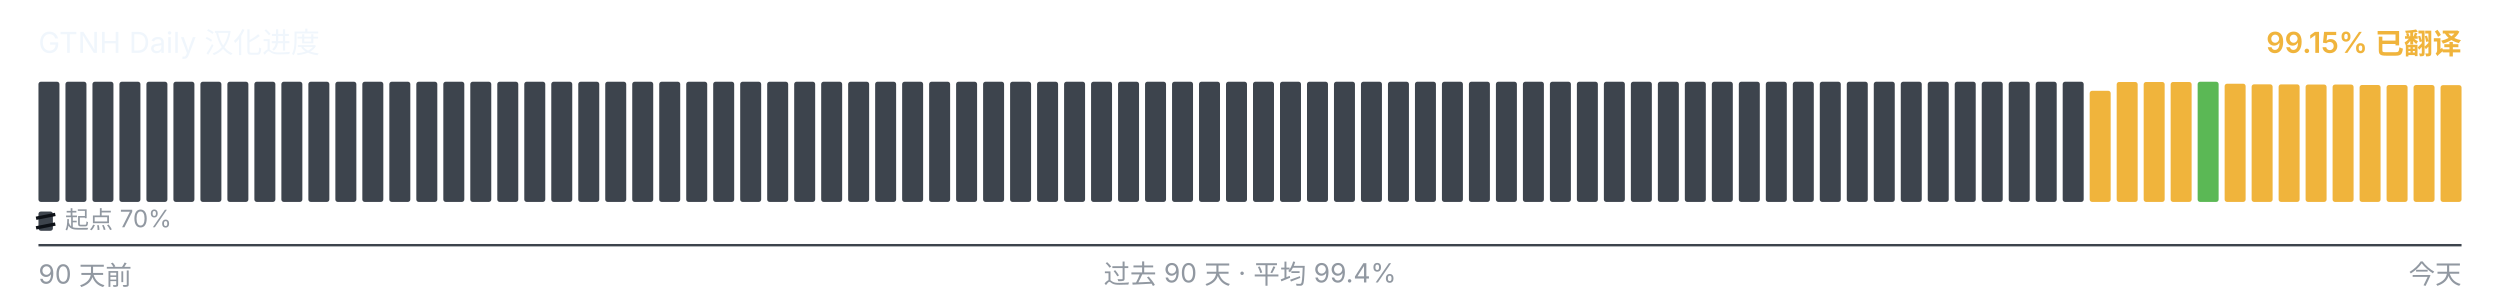
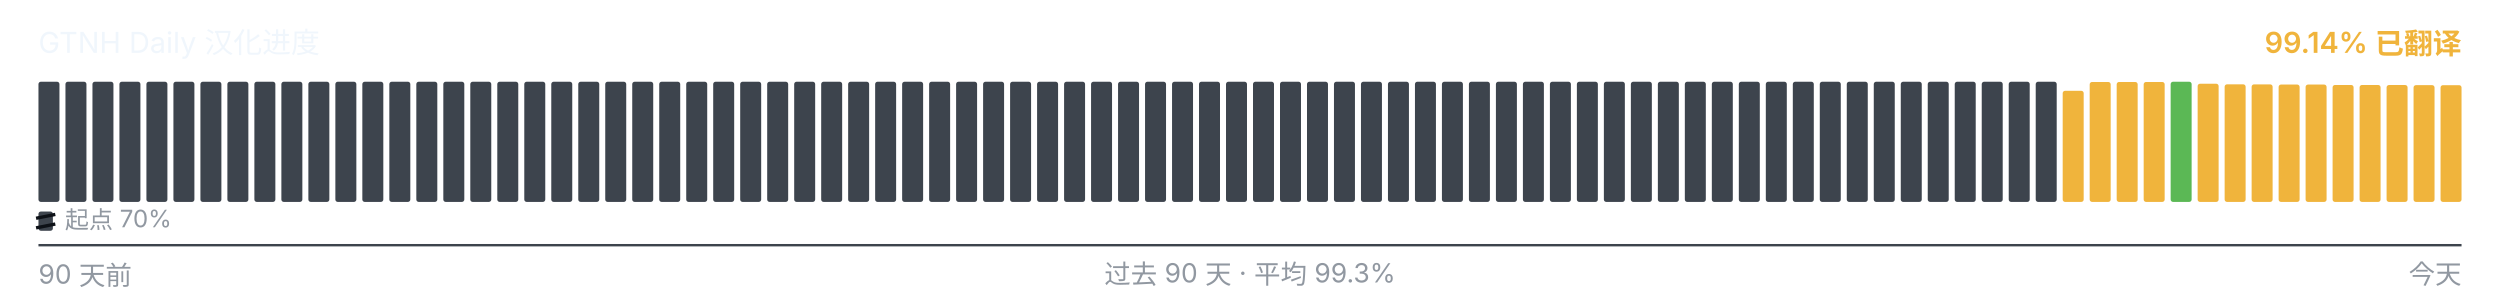
<svg xmlns="http://www.w3.org/2000/svg" viewBox="0 0 1040 128" width="1040" height="128" role="img" aria-label="GTNH Daily 汉化进度">
  <g font-family="-apple-system, BlinkMacSystemFont, &quot;Segoe UI&quot;, &quot;PingFang SC&quot;, &quot;Hiragino Sans GB&quot;, &quot;Microsoft YaHei&quot;, &quot;Source Han Sans SC&quot;, sans-serif" font-size="12">
    <text x="16" y="22" fill="#f0f6fc">GTNH Daily 汉化进度</text>
-     <text x="1024" y="22" text-anchor="end" fill="#F0B43C" font-weight="600">99.15% 已翻译</text>
+     <text x="1024" y="22" text-anchor="end" fill="#F0B43C" font-weight="600">99.14% 已翻译</text>
  </g>
  <g>
    <rect x="16.00" y="34.00" width="8.73" height="50.00" rx="1" ry="1" fill="#3d444d" />
    <rect x="27.23" y="34.00" width="8.73" height="50.00" rx="1" ry="1" fill="#3d444d" />
    <rect x="38.46" y="34.00" width="8.73" height="50.00" rx="1" ry="1" fill="#3d444d" />
    <rect x="49.68" y="34.00" width="8.73" height="50.00" rx="1" ry="1" fill="#3d444d" />
    <rect x="60.91" y="34.00" width="8.73" height="50.00" rx="1" ry="1" fill="#3d444d" />
    <rect x="72.14" y="34.00" width="8.73" height="50.00" rx="1" ry="1" fill="#3d444d" />
    <rect x="83.37" y="34.00" width="8.73" height="50.00" rx="1" ry="1" fill="#3d444d" />
    <rect x="94.59" y="34.00" width="8.73" height="50.00" rx="1" ry="1" fill="#3d444d" />
    <rect x="105.82" y="34.00" width="8.73" height="50.00" rx="1" ry="1" fill="#3d444d" />
    <rect x="117.05" y="34.00" width="8.73" height="50.00" rx="1" ry="1" fill="#3d444d" />
    <rect x="128.28" y="34.00" width="8.73" height="50.00" rx="1" ry="1" fill="#3d444d" />
    <rect x="139.51" y="34.00" width="8.73" height="50.00" rx="1" ry="1" fill="#3d444d" />
    <rect x="150.73" y="34.00" width="8.73" height="50.00" rx="1" ry="1" fill="#3d444d" />
    <rect x="161.96" y="34.00" width="8.73" height="50.00" rx="1" ry="1" fill="#3d444d" />
    <rect x="173.19" y="34.00" width="8.73" height="50.00" rx="1" ry="1" fill="#3d444d" />
    <rect x="184.42" y="34.00" width="8.73" height="50.00" rx="1" ry="1" fill="#3d444d" />
    <rect x="195.64" y="34.00" width="8.73" height="50.00" rx="1" ry="1" fill="#3d444d" />
    <rect x="206.87" y="34.00" width="8.73" height="50.00" rx="1" ry="1" fill="#3d444d" />
    <rect x="218.10" y="34.00" width="8.73" height="50.00" rx="1" ry="1" fill="#3d444d" />
    <rect x="229.33" y="34.00" width="8.73" height="50.00" rx="1" ry="1" fill="#3d444d" />
    <rect x="240.56" y="34.00" width="8.73" height="50.00" rx="1" ry="1" fill="#3d444d" />
    <rect x="251.78" y="34.00" width="8.73" height="50.00" rx="1" ry="1" fill="#3d444d" />
    <rect x="263.01" y="34.00" width="8.73" height="50.00" rx="1" ry="1" fill="#3d444d" />
    <rect x="274.24" y="34.00" width="8.73" height="50.00" rx="1" ry="1" fill="#3d444d" />
    <rect x="285.47" y="34.00" width="8.73" height="50.00" rx="1" ry="1" fill="#3d444d" />
    <rect x="296.69" y="34.00" width="8.73" height="50.00" rx="1" ry="1" fill="#3d444d" />
    <rect x="307.92" y="34.00" width="8.73" height="50.00" rx="1" ry="1" fill="#3d444d" />
    <rect x="319.15" y="34.00" width="8.73" height="50.00" rx="1" ry="1" fill="#3d444d" />
    <rect x="330.38" y="34.00" width="8.73" height="50.00" rx="1" ry="1" fill="#3d444d" />
    <rect x="341.61" y="34.00" width="8.73" height="50.00" rx="1" ry="1" fill="#3d444d" />
    <rect x="352.83" y="34.00" width="8.73" height="50.00" rx="1" ry="1" fill="#3d444d" />
    <rect x="364.06" y="34.00" width="8.73" height="50.00" rx="1" ry="1" fill="#3d444d" />
    <rect x="375.29" y="34.00" width="8.73" height="50.00" rx="1" ry="1" fill="#3d444d" />
    <rect x="386.52" y="34.00" width="8.73" height="50.00" rx="1" ry="1" fill="#3d444d" />
    <rect x="397.74" y="34.00" width="8.73" height="50.00" rx="1" ry="1" fill="#3d444d" />
    <rect x="408.97" y="34.00" width="8.73" height="50.00" rx="1" ry="1" fill="#3d444d" />
    <rect x="420.20" y="34.00" width="8.73" height="50.00" rx="1" ry="1" fill="#3d444d" />
    <rect x="431.43" y="34.00" width="8.73" height="50.00" rx="1" ry="1" fill="#3d444d" />
    <rect x="442.66" y="34.00" width="8.73" height="50.00" rx="1" ry="1" fill="#3d444d" />
    <rect x="453.88" y="34.00" width="8.73" height="50.00" rx="1" ry="1" fill="#3d444d" />
    <rect x="465.11" y="34.00" width="8.73" height="50.00" rx="1" ry="1" fill="#3d444d" />
    <rect x="476.34" y="34.00" width="8.73" height="50.00" rx="1" ry="1" fill="#3d444d" />
    <rect x="487.57" y="34.00" width="8.73" height="50.00" rx="1" ry="1" fill="#3d444d" />
    <rect x="498.79" y="34.00" width="8.73" height="50.00" rx="1" ry="1" fill="#3d444d" />
    <rect x="510.02" y="34.00" width="8.73" height="50.00" rx="1" ry="1" fill="#3d444d" />
    <rect x="521.25" y="34.00" width="8.73" height="50.00" rx="1" ry="1" fill="#3d444d" />
    <rect x="532.48" y="34.00" width="8.73" height="50.00" rx="1" ry="1" fill="#3d444d" />
    <rect x="543.71" y="34.00" width="8.73" height="50.00" rx="1" ry="1" fill="#3d444d" />
    <rect x="554.93" y="34.00" width="8.73" height="50.00" rx="1" ry="1" fill="#3d444d" />
    <rect x="566.16" y="34.00" width="8.73" height="50.00" rx="1" ry="1" fill="#3d444d" />
    <rect x="577.39" y="34.00" width="8.73" height="50.00" rx="1" ry="1" fill="#3d444d" />
    <rect x="588.62" y="34.00" width="8.73" height="50.00" rx="1" ry="1" fill="#3d444d" />
    <rect x="599.84" y="34.00" width="8.73" height="50.00" rx="1" ry="1" fill="#3d444d" />
    <rect x="611.07" y="34.00" width="8.73" height="50.00" rx="1" ry="1" fill="#3d444d" />
    <rect x="622.30" y="34.00" width="8.73" height="50.00" rx="1" ry="1" fill="#3d444d" />
    <rect x="633.53" y="34.00" width="8.73" height="50.00" rx="1" ry="1" fill="#3d444d" />
    <rect x="644.76" y="34.00" width="8.73" height="50.00" rx="1" ry="1" fill="#3d444d" />
    <rect x="655.98" y="34.00" width="8.73" height="50.00" rx="1" ry="1" fill="#3d444d" />
    <rect x="667.21" y="34.00" width="8.73" height="50.00" rx="1" ry="1" fill="#3d444d" />
    <rect x="678.44" y="34.00" width="8.73" height="50.00" rx="1" ry="1" fill="#3d444d" />
    <rect x="689.67" y="34.00" width="8.73" height="50.00" rx="1" ry="1" fill="#3d444d" />
    <rect x="700.89" y="34.00" width="8.73" height="50.00" rx="1" ry="1" fill="#3d444d" />
    <rect x="712.12" y="34.00" width="8.73" height="50.00" rx="1" ry="1" fill="#3d444d" />
    <rect x="723.35" y="34.00" width="8.73" height="50.00" rx="1" ry="1" fill="#3d444d" />
    <rect x="734.58" y="34.00" width="8.73" height="50.00" rx="1" ry="1" fill="#3d444d" />
    <rect x="745.81" y="34.00" width="8.73" height="50.00" rx="1" ry="1" fill="#3d444d" />
    <rect x="757.03" y="34.00" width="8.73" height="50.00" rx="1" ry="1" fill="#3d444d" />
    <rect x="768.26" y="34.00" width="8.73" height="50.00" rx="1" ry="1" fill="#3d444d" />
    <rect x="779.49" y="34.00" width="8.73" height="50.00" rx="1" ry="1" fill="#3d444d" />
    <rect x="790.72" y="34.00" width="8.73" height="50.00" rx="1" ry="1" fill="#3d444d" />
    <rect x="801.94" y="34.00" width="8.73" height="50.00" rx="1" ry="1" fill="#3d444d" />
    <rect x="813.17" y="34.00" width="8.73" height="50.00" rx="1" ry="1" fill="#3d444d" />
    <rect x="824.40" y="34.00" width="8.73" height="50.00" rx="1" ry="1" fill="#3d444d" />
    <rect x="835.63" y="34.00" width="8.73" height="50.00" rx="1" ry="1" fill="#3d444d" />
    <rect x="846.86" y="34.00" width="8.73" height="50.00" rx="1" ry="1" fill="#3d444d" />
-     <rect x="858.08" y="34.00" width="8.73" height="50.00" rx="1" ry="1" fill="#3d444d" />
-     <rect x="869.31" y="37.77" width="8.73" height="46.23" rx="1" ry="1" fill="#F0B43C" />
+     <rect x="858.08" y="37.77" width="8.73" height="46.23" rx="1" ry="1" fill="#F0B43C" />
+     <rect x="869.31" y="34.10" width="8.73" height="49.90" rx="1" ry="1" fill="#F0B43C" />
    <rect x="880.54" y="34.10" width="8.73" height="49.90" rx="1" ry="1" fill="#F0B43C" />
    <rect x="891.77" y="34.10" width="8.73" height="49.90" rx="1" ry="1" fill="#F0B43C" />
-     <rect x="902.99" y="34.10" width="8.73" height="49.90" rx="1" ry="1" fill="#F0B43C" />
-     <rect x="914.22" y="34.00" width="8.73" height="50.00" rx="1" ry="1" fill="#5BB855" />
-     <rect x="925.45" y="34.83" width="8.73" height="49.17" rx="1" ry="1" fill="#F0B43C" />
-     <rect x="936.68" y="35.08" width="8.73" height="48.92" rx="1" ry="1" fill="#F0B43C" />
-     <rect x="947.91" y="35.10" width="8.73" height="48.90" rx="1" ry="1" fill="#F0B43C" />
-     <rect x="959.13" y="35.17" width="8.73" height="48.83" rx="1" ry="1" fill="#F0B43C" />
-     <rect x="970.36" y="35.18" width="8.73" height="48.82" rx="1" ry="1" fill="#F0B43C" />
+     <rect x="902.99" y="34.00" width="8.73" height="50.00" rx="1" ry="1" fill="#5BB855" />
+     <rect x="914.22" y="34.83" width="8.73" height="49.17" rx="1" ry="1" fill="#F0B43C" />
+     <rect x="925.45" y="35.08" width="8.73" height="48.92" rx="1" ry="1" fill="#F0B43C" />
+     <rect x="936.68" y="35.10" width="8.73" height="48.90" rx="1" ry="1" fill="#F0B43C" />
+     <rect x="947.91" y="35.17" width="8.73" height="48.83" rx="1" ry="1" fill="#F0B43C" />
+     <rect x="959.13" y="35.18" width="8.73" height="48.82" rx="1" ry="1" fill="#F0B43C" />
+     <rect x="970.36" y="35.35" width="8.73" height="48.65" rx="1" ry="1" fill="#F0B43C" />
    <rect x="981.59" y="35.35" width="8.73" height="48.65" rx="1" ry="1" fill="#F0B43C" />
-     <rect x="992.82" y="35.35" width="8.73" height="48.65" rx="1" ry="1" fill="#F0B43C" />
-     <rect x="1004.04" y="35.37" width="8.73" height="48.63" rx="1" ry="1" fill="#F0B43C" />
-     <rect x="1015.27" y="35.42" width="8.73" height="48.58" rx="1" ry="1" fill="#F0B43C" />
+     <rect x="992.82" y="35.37" width="8.73" height="48.63" rx="1" ry="1" fill="#F0B43C" />
+     <rect x="1004.04" y="35.42" width="8.73" height="48.58" rx="1" ry="1" fill="#F0B43C" />
+     <rect x="1015.27" y="35.43" width="8.73" height="48.57" rx="1" ry="1" fill="#F0B43C" />
  </g>
  <g aria-hidden="true">
    <rect x="16" y="88" width="6" height="8" rx="1" fill="#3d444d" />
    <line x1="15" y1="90.80" x2="23" y2="89.20" stroke="#0d1117" stroke-width="1.4" />
    <line x1="15" y1="94.80" x2="23" y2="93.20" stroke="#0d1117" stroke-width="1.4" />
    <text x="27" y="95" font-family="-apple-system, BlinkMacSystemFont, &quot;Segoe UI&quot;, &quot;PingFang SC&quot;, &quot;Hiragino Sans GB&quot;, &quot;Microsoft YaHei&quot;, &quot;Source Han Sans SC&quot;, sans-serif" font-size="10" fill="#9198a1">起点 70%</text>
  </g>
  <line x1="16" x2="1024" y1="102" y2="102" stroke="#3d444d" stroke-width="1" />
  <g font-family="-apple-system, BlinkMacSystemFont, &quot;Segoe UI&quot;, &quot;PingFang SC&quot;, &quot;Hiragino Sans GB&quot;, &quot;Microsoft YaHei&quot;, &quot;Source Han Sans SC&quot;, sans-serif" font-size="11" fill="#9198a1">
    <text x="16" y="118">90 天前</text>
-     <text x="520" y="118" text-anchor="middle">过去 90 天 · 平均 99.4%</text>
+     <text x="520" y="118" text-anchor="middle">过去 90 天 · 平均 99.3%</text>
    <text x="1024" y="118" text-anchor="end">今天</text>
  </g>
</svg>
